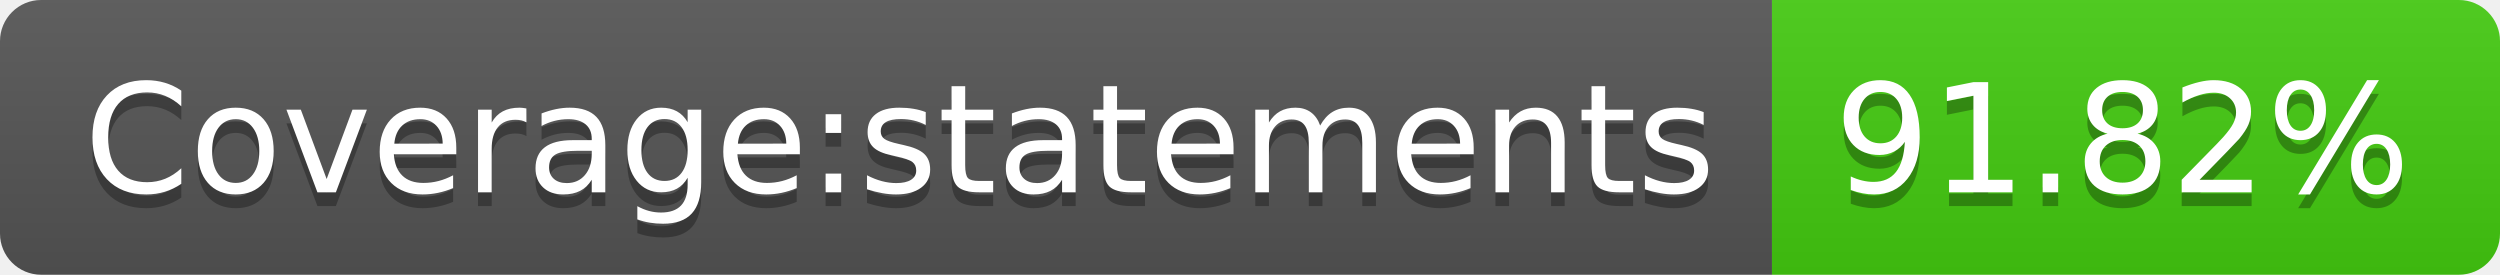
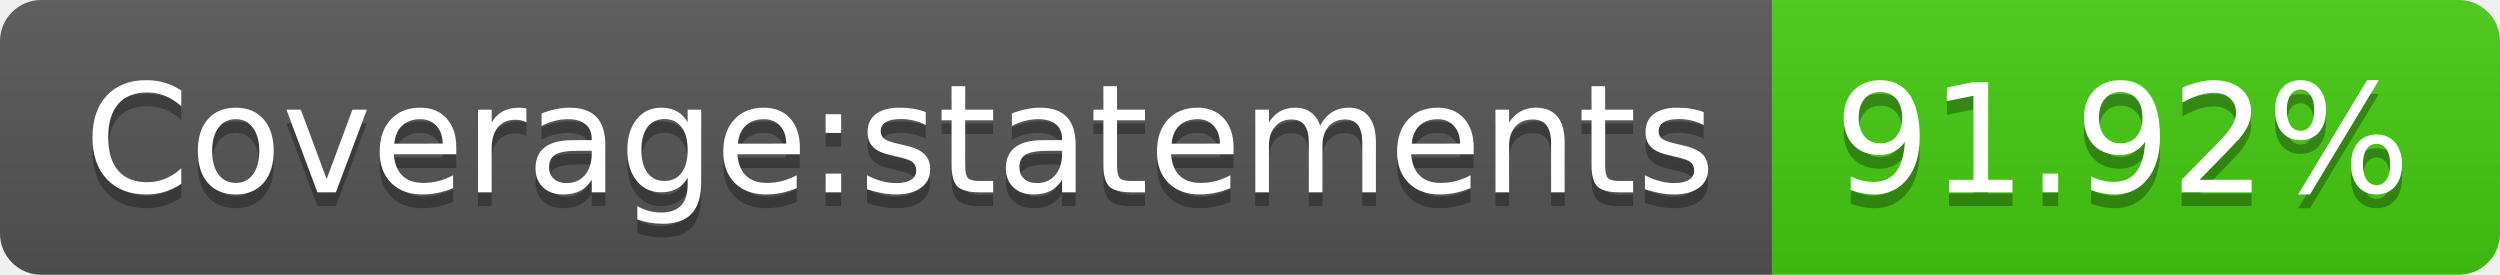
- <svg xmlns="http://www.w3.org/2000/svg" width="182" height="20" role="img" aria-label="Coverage:statements: 91.82%">
+ <svg xmlns="http://www.w3.org/2000/svg" width="182" height="20" role="img" aria-label="Coverage:statements: 91.92%">
  <linearGradient id="s" x2="0" y2="100%">
    <stop offset="0" stop-color="#bbb" stop-opacity=".1" />
    <stop offset="1" stop-opacity=".1" />
  </linearGradient>
  <clipPath id="r">
    <rect width="182" height="20" rx="3" fill="#fff" />
  </clipPath>
  <g clip-path="url(#r)">
    <rect width="129" height="20" fill="#555" />
    <rect x="129" width="53" height="20" fill="#4c1" />
    <rect width="182" height="20" fill="url(#s)" />
  </g>
  <g fill="#fff" text-anchor="middle" font-family="Verdana,Geneva,DejaVu Sans,sans-serif" text-rendering="geometricPrecision" font-size="110">
    <text aria-hidden="true" x="655" y="150" fill="#010101" fill-opacity=".3" transform="scale(.1)" textLength="1190">Coverage:statements</text>
    <text x="655" y="140" transform="scale(.1)" fill="#fff" textLength="1190">Coverage:statements</text>
-     <text aria-hidden="true" x="1545" y="150" fill="#010101" fill-opacity=".3" transform="scale(.1)" textLength="430">91.82%</text>
-     <text x="1545" y="140" transform="scale(.1)" fill="#fff" textLength="430">91.82%</text>
+     <text aria-hidden="true" x="1545" y="150" fill="#010101" fill-opacity=".3" transform="scale(.1)" textLength="430">91.92%</text>
+     <text x="1545" y="140" transform="scale(.1)" fill="#fff" textLength="430">91.92%</text>
  </g>
</svg>
